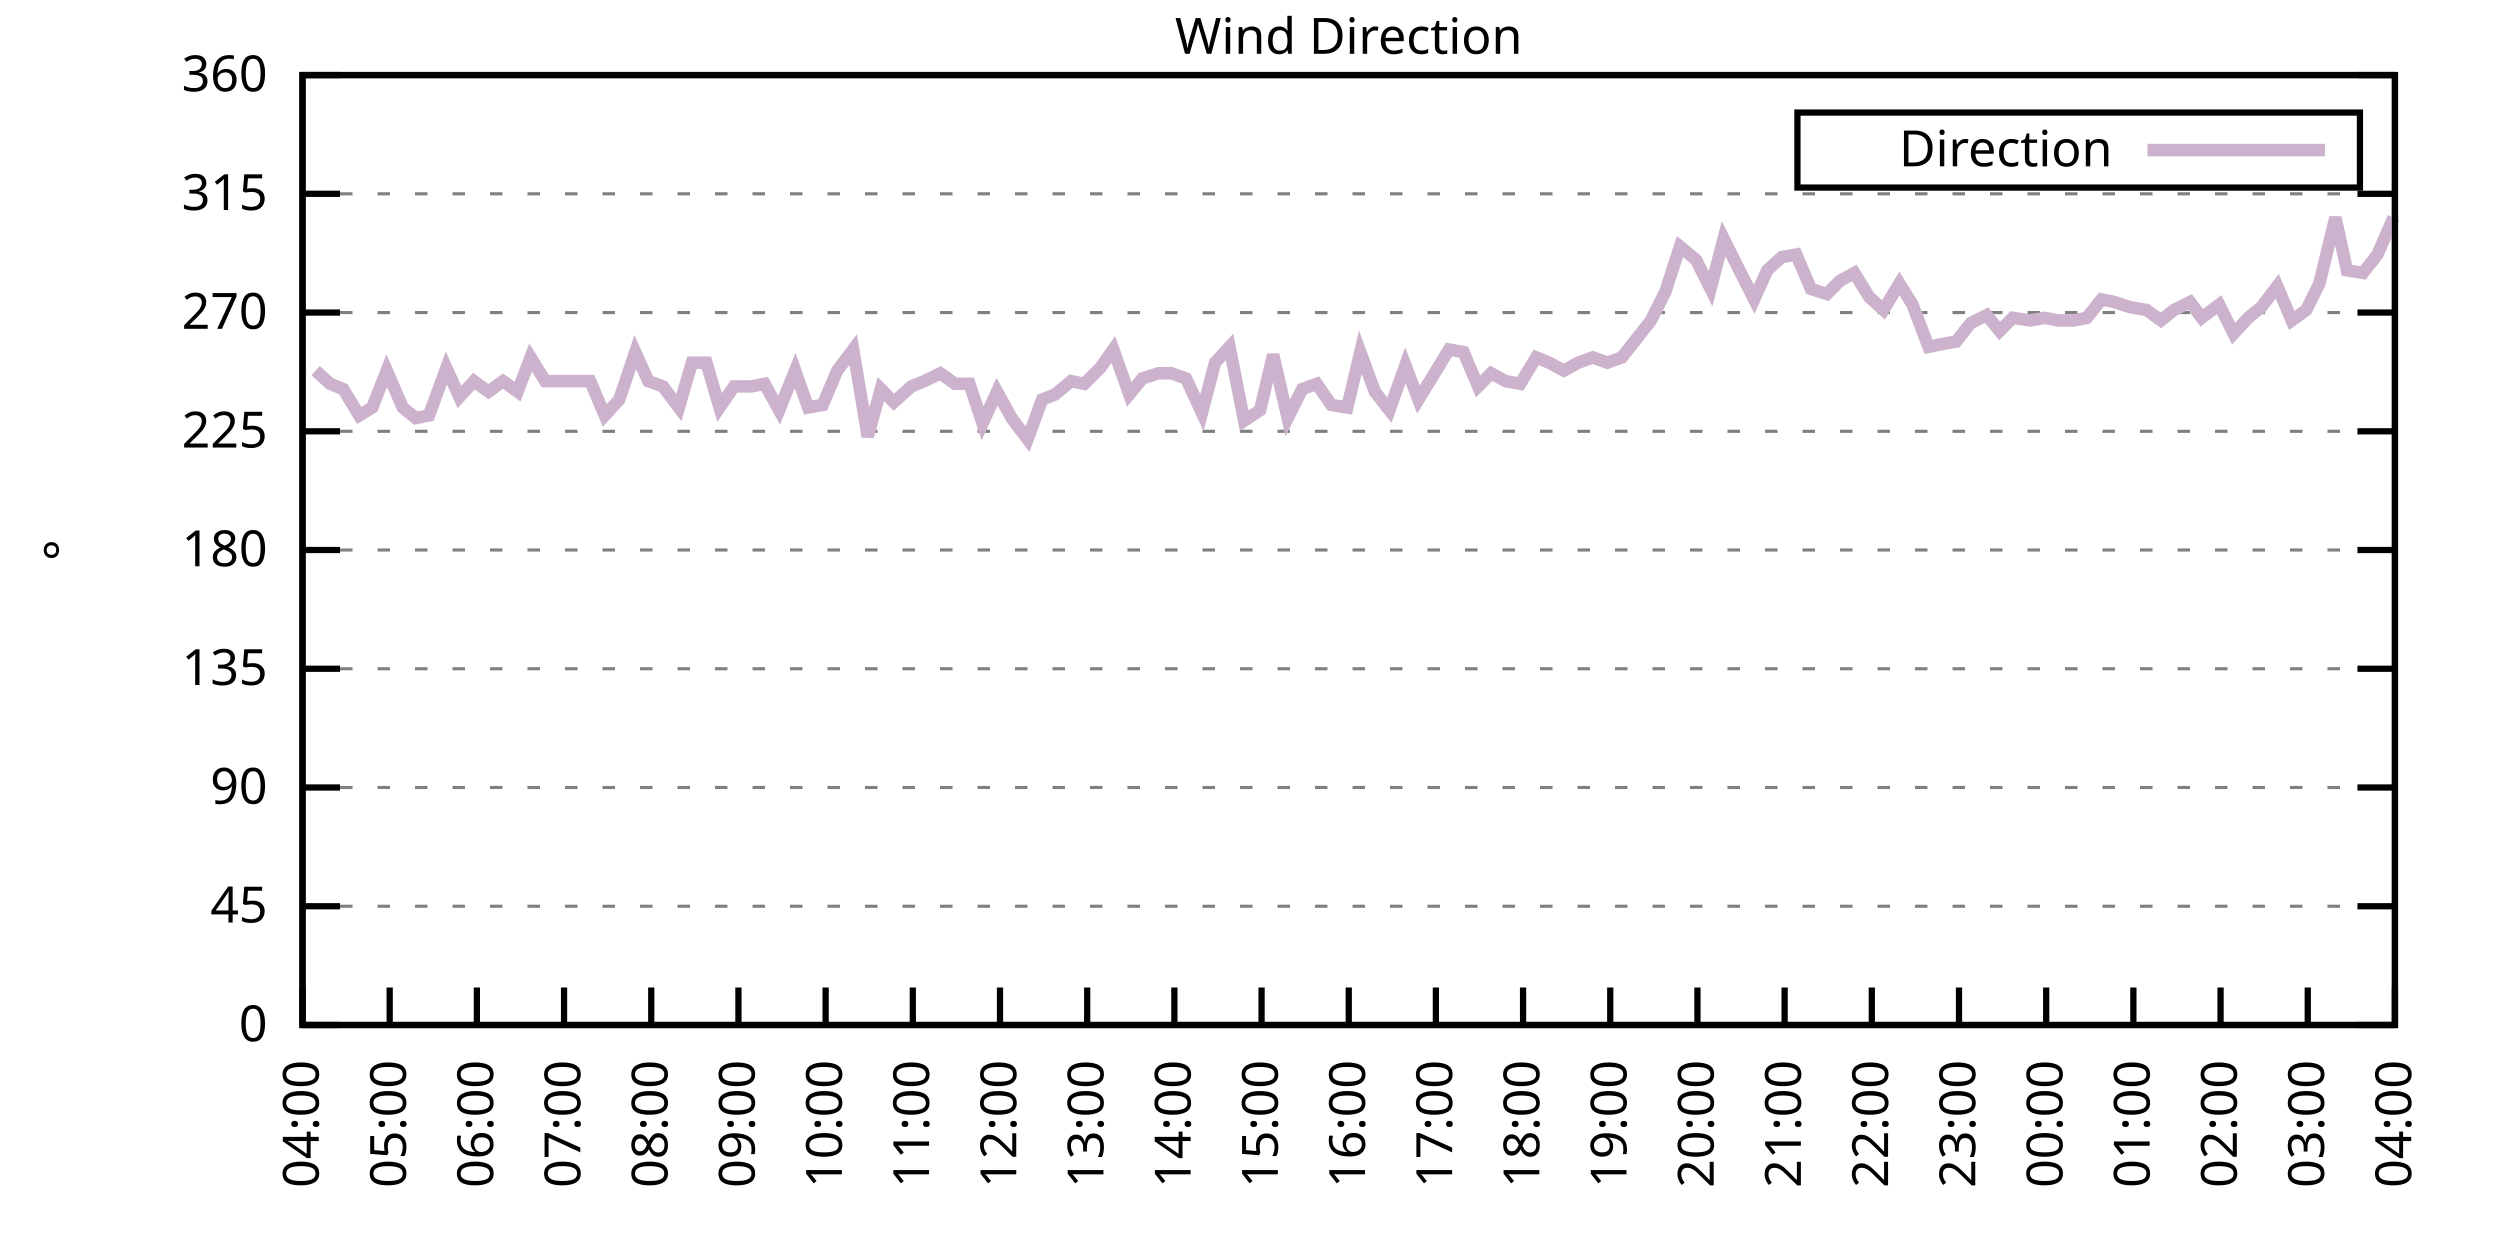
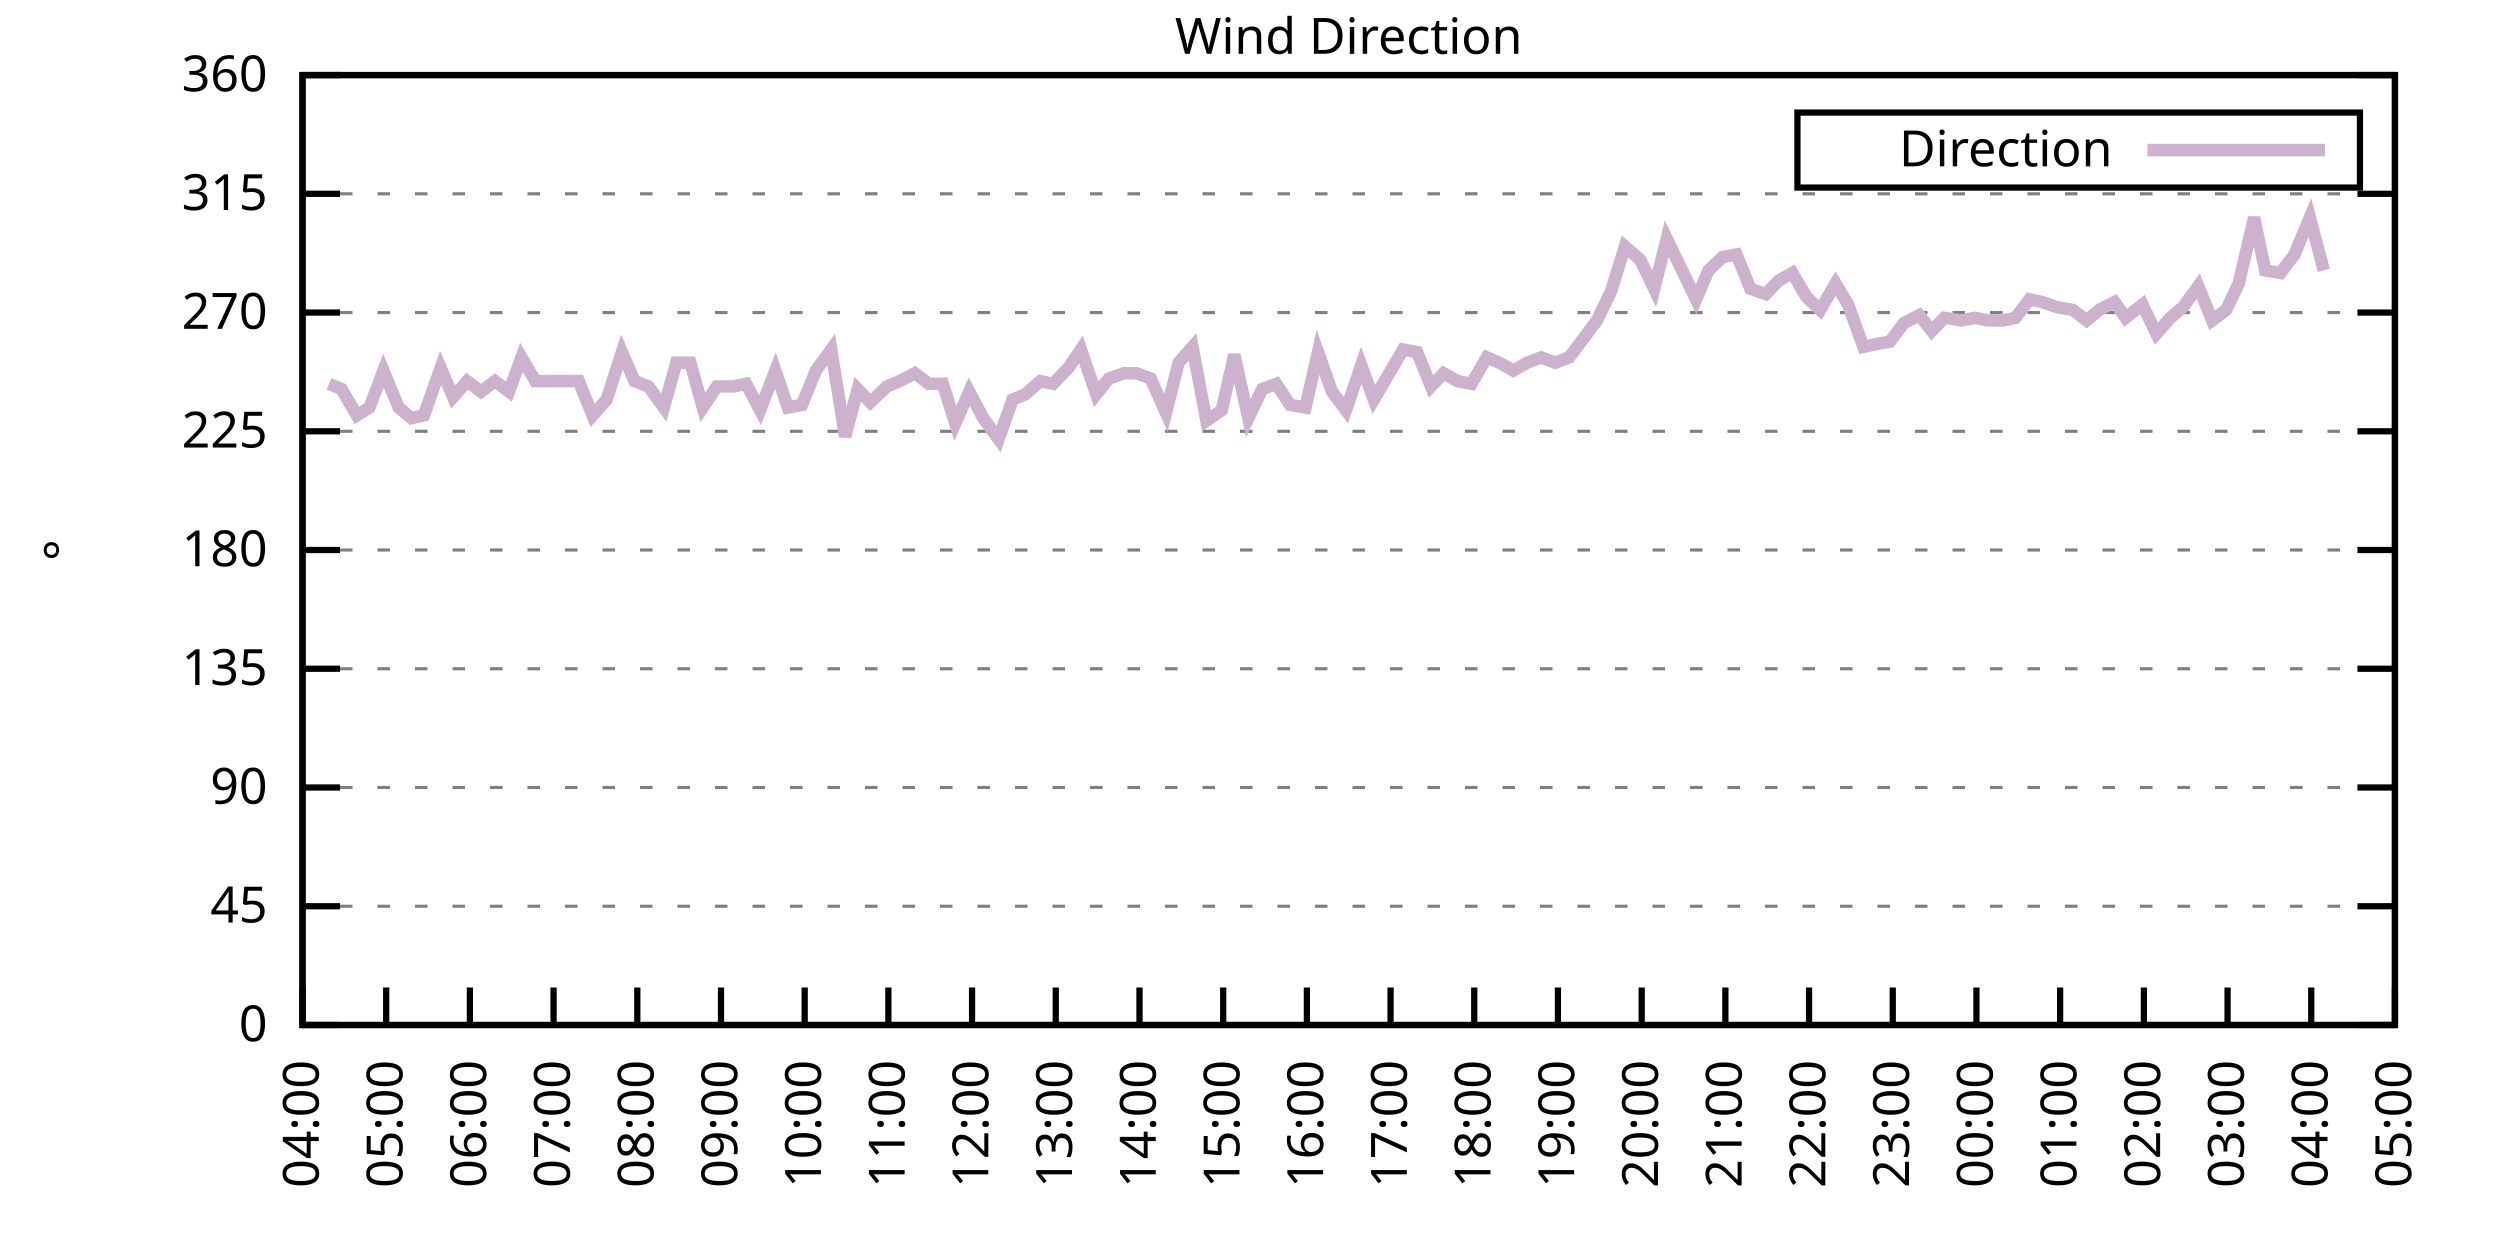
<svg xmlns="http://www.w3.org/2000/svg" xmlns:xlink="http://www.w3.org/1999/xlink" width="400" height="200" viewBox="0 0 400 200">
  <g id="gnuplot_canvas">
    <rect x="0" y="0" width="400" height="200" fill="none" />
    <defs>
      <circle id="gpDot" r="0.5" stroke-width="0.5" stroke="currentColor" />
      <path id="gpPt0" stroke-width="0.333" stroke="currentColor" d="M-1,0 h2 M0,-1 v2" />
      <path id="gpPt1" stroke-width="0.333" stroke="currentColor" d="M-1,-1 L1,1 M1,-1 L-1,1" />
      <path id="gpPt2" stroke-width="0.333" stroke="currentColor" d="M-1,0 L1,0 M0,-1 L0,1 M-1,-1 L1,1 M-1,1 L1,-1" />
      <rect id="gpPt3" stroke-width="0.333" stroke="currentColor" x="-1" y="-1" width="2" height="2" />
      <rect id="gpPt4" stroke-width="0.333" stroke="currentColor" fill="currentColor" x="-1" y="-1" width="2" height="2" />
      <circle id="gpPt5" stroke-width="0.333" stroke="currentColor" cx="0" cy="0" r="1" />
      <use xlink:href="#gpPt5" id="gpPt6" fill="currentColor" stroke="none" />
      <path id="gpPt7" stroke-width="0.333" stroke="currentColor" d="M0,-1.33 L-1.33,0.67 L1.33,0.67 z" />
      <use xlink:href="#gpPt7" id="gpPt8" fill="currentColor" stroke="none" />
      <use xlink:href="#gpPt7" id="gpPt9" stroke="currentColor" transform="rotate(180)" />
      <use xlink:href="#gpPt9" id="gpPt10" fill="currentColor" stroke="none" />
      <use xlink:href="#gpPt3" id="gpPt11" stroke="currentColor" transform="rotate(45)" />
      <use xlink:href="#gpPt11" id="gpPt12" fill="currentColor" stroke="none" />
      <path id="gpPt13" stroke-width="0.333" stroke="currentColor" d="M0,1.330 L1.265,0.411 L0.782,-1.067 L-0.782,-1.076 L-1.265,0.411 z" />
      <use xlink:href="#gpPt13" id="gpPt14" fill="currentColor" stroke="none" />
      <filter id="textbox" filterUnits="objectBoundingBox" x="0" y="0" height="1" width="1">
        <feFlood flood-color="white" flood-opacity="1" result="bgnd" />
        <feComposite in="SourceGraphic" in2="bgnd" operator="atop" />
      </filter>
      <filter id="greybox" filterUnits="objectBoundingBox" x="0" y="0" height="1" width="1">
        <feFlood flood-color="lightgrey" flood-opacity="1" result="grey" />
        <feComposite in="SourceGraphic" in2="grey" operator="atop" />
      </filter>
    </defs>
    <g fill="none" color="white" stroke="currentColor" stroke-width="1.00" stroke-linecap="butt" stroke-linejoin="miter">
</g>
    <g fill="none" color="black" stroke="currentColor" stroke-width="1.00" stroke-linecap="butt" stroke-linejoin="miter">
      <g stroke="none" shape-rendering="crispEdges">
        <polygon fill="rgb(255, 255, 255)" points="48.40,164.00 383.18,164.00 383.18,12.02 48.40,12.02 " />
      </g>
    </g>
    <g fill="none" color="black" stroke="currentColor" stroke-width="1.00" stroke-linecap="butt" stroke-linejoin="miter">
</g>
    <g fill="none" color="black" stroke="black" stroke-width="0.50" stroke-linecap="butt" stroke-linejoin="miter">
</g>
    <g fill="none" color="gray" stroke="currentColor" stroke-width="0.50" stroke-linecap="butt" stroke-linejoin="miter">
      <path stroke="gray" stroke-dasharray="2,4" class="gridline" d="M48.40,164.00 L383.19,164.00  " />
    </g>
    <g fill="none" color="gray" stroke="gray" stroke-width="1.00" stroke-linecap="butt" stroke-linejoin="miter">
</g>
    <g fill="none" color="black" stroke="currentColor" stroke-width="1.00" stroke-linecap="butt" stroke-linejoin="miter">
      <path stroke="black" d="M48.40,164.00 L54.40,164.00 M383.19,164.00 L377.19,164.00  " />
      <g transform="translate(42.80,166.60)" stroke="none" fill="black" font-family="Sans" font-size="8.00" text-anchor="end">
        <text>
          <tspan font-family="Sans"> 0</tspan>
        </text>
      </g>
    </g>
    <g fill="none" color="black" stroke="currentColor" stroke-width="1.00" stroke-linecap="butt" stroke-linejoin="miter">
</g>
    <g fill="none" color="black" stroke="black" stroke-width="0.50" stroke-linecap="butt" stroke-linejoin="miter">
</g>
    <g fill="none" color="gray" stroke="currentColor" stroke-width="0.50" stroke-linecap="butt" stroke-linejoin="miter">
      <path stroke="gray" stroke-dasharray="2,4" class="gridline" d="M48.40,145.00 L383.19,145.00  " />
    </g>
    <g fill="none" color="gray" stroke="gray" stroke-width="1.00" stroke-linecap="butt" stroke-linejoin="miter">
</g>
    <g fill="none" color="black" stroke="currentColor" stroke-width="1.00" stroke-linecap="butt" stroke-linejoin="miter">
      <path stroke="black" d="M48.40,145.00 L54.40,145.00 M383.19,145.00 L377.19,145.00  " />
      <g transform="translate(42.80,147.60)" stroke="none" fill="black" font-family="Sans" font-size="8.00" text-anchor="end">
        <text>
          <tspan font-family="Sans"> 45</tspan>
        </text>
      </g>
    </g>
    <g fill="none" color="black" stroke="currentColor" stroke-width="1.00" stroke-linecap="butt" stroke-linejoin="miter">
</g>
    <g fill="none" color="black" stroke="black" stroke-width="0.50" stroke-linecap="butt" stroke-linejoin="miter">
</g>
    <g fill="none" color="gray" stroke="currentColor" stroke-width="0.50" stroke-linecap="butt" stroke-linejoin="miter">
      <path stroke="gray" stroke-dasharray="2,4" class="gridline" d="M48.40,126.00 L383.19,126.00  " />
    </g>
    <g fill="none" color="gray" stroke="gray" stroke-width="1.00" stroke-linecap="butt" stroke-linejoin="miter">
</g>
    <g fill="none" color="black" stroke="currentColor" stroke-width="1.00" stroke-linecap="butt" stroke-linejoin="miter">
      <path stroke="black" d="M48.40,126.00 L54.40,126.00 M383.19,126.00 L377.19,126.00  " />
      <g transform="translate(42.80,128.60)" stroke="none" fill="black" font-family="Sans" font-size="8.00" text-anchor="end">
        <text>
          <tspan font-family="Sans"> 90</tspan>
        </text>
      </g>
    </g>
    <g fill="none" color="black" stroke="currentColor" stroke-width="1.00" stroke-linecap="butt" stroke-linejoin="miter">
</g>
    <g fill="none" color="black" stroke="black" stroke-width="0.50" stroke-linecap="butt" stroke-linejoin="miter">
</g>
    <g fill="none" color="gray" stroke="currentColor" stroke-width="0.50" stroke-linecap="butt" stroke-linejoin="miter">
      <path stroke="gray" stroke-dasharray="2,4" class="gridline" d="M48.40,107.00 L383.19,107.00  " />
    </g>
    <g fill="none" color="gray" stroke="gray" stroke-width="1.00" stroke-linecap="butt" stroke-linejoin="miter">
</g>
    <g fill="none" color="black" stroke="currentColor" stroke-width="1.00" stroke-linecap="butt" stroke-linejoin="miter">
      <path stroke="black" d="M48.40,107.00 L54.40,107.00 M383.19,107.00 L377.19,107.00  " />
      <g transform="translate(42.80,109.60)" stroke="none" fill="black" font-family="Sans" font-size="8.00" text-anchor="end">
        <text>
          <tspan font-family="Sans"> 135</tspan>
        </text>
      </g>
    </g>
    <g fill="none" color="black" stroke="currentColor" stroke-width="1.00" stroke-linecap="butt" stroke-linejoin="miter">
</g>
    <g fill="none" color="black" stroke="black" stroke-width="0.50" stroke-linecap="butt" stroke-linejoin="miter">
</g>
    <g fill="none" color="gray" stroke="currentColor" stroke-width="0.50" stroke-linecap="butt" stroke-linejoin="miter">
      <path stroke="gray" stroke-dasharray="2,4" class="gridline" d="M48.40,88.00 L383.19,88.00  " />
    </g>
    <g fill="none" color="gray" stroke="gray" stroke-width="1.00" stroke-linecap="butt" stroke-linejoin="miter">
</g>
    <g fill="none" color="black" stroke="currentColor" stroke-width="1.00" stroke-linecap="butt" stroke-linejoin="miter">
      <path stroke="black" d="M48.40,88.00 L54.40,88.00 M383.19,88.00 L377.19,88.00  " />
      <g transform="translate(42.80,90.60)" stroke="none" fill="black" font-family="Sans" font-size="8.00" text-anchor="end">
        <text>
          <tspan font-family="Sans"> 180</tspan>
        </text>
      </g>
    </g>
    <g fill="none" color="black" stroke="currentColor" stroke-width="1.00" stroke-linecap="butt" stroke-linejoin="miter">
</g>
    <g fill="none" color="black" stroke="black" stroke-width="0.50" stroke-linecap="butt" stroke-linejoin="miter">
</g>
    <g fill="none" color="gray" stroke="currentColor" stroke-width="0.50" stroke-linecap="butt" stroke-linejoin="miter">
      <path stroke="gray" stroke-dasharray="2,4" class="gridline" d="M48.40,69.01 L383.19,69.01  " />
    </g>
    <g fill="none" color="gray" stroke="gray" stroke-width="1.00" stroke-linecap="butt" stroke-linejoin="miter">
</g>
    <g fill="none" color="black" stroke="currentColor" stroke-width="1.00" stroke-linecap="butt" stroke-linejoin="miter">
      <path stroke="black" d="M48.40,69.01 L54.40,69.01 M383.19,69.01 L377.19,69.01  " />
      <g transform="translate(42.80,71.61)" stroke="none" fill="black" font-family="Sans" font-size="8.00" text-anchor="end">
        <text>
          <tspan font-family="Sans"> 225</tspan>
        </text>
      </g>
    </g>
    <g fill="none" color="black" stroke="currentColor" stroke-width="1.00" stroke-linecap="butt" stroke-linejoin="miter">
</g>
    <g fill="none" color="black" stroke="black" stroke-width="0.50" stroke-linecap="butt" stroke-linejoin="miter">
</g>
    <g fill="none" color="gray" stroke="currentColor" stroke-width="0.50" stroke-linecap="butt" stroke-linejoin="miter">
      <path stroke="gray" stroke-dasharray="2,4" class="gridline" d="M48.40,50.01 L383.19,50.01  " />
    </g>
    <g fill="none" color="gray" stroke="gray" stroke-width="1.00" stroke-linecap="butt" stroke-linejoin="miter">
</g>
    <g fill="none" color="black" stroke="currentColor" stroke-width="1.00" stroke-linecap="butt" stroke-linejoin="miter">
      <path stroke="black" d="M48.40,50.01 L54.40,50.01 M383.19,50.01 L377.19,50.01  " />
      <g transform="translate(42.80,52.61)" stroke="none" fill="black" font-family="Sans" font-size="8.00" text-anchor="end">
        <text>
          <tspan font-family="Sans"> 270</tspan>
        </text>
      </g>
    </g>
    <g fill="none" color="black" stroke="currentColor" stroke-width="1.00" stroke-linecap="butt" stroke-linejoin="miter">
</g>
    <g fill="none" color="black" stroke="black" stroke-width="0.50" stroke-linecap="butt" stroke-linejoin="miter">
</g>
    <g fill="none" color="gray" stroke="currentColor" stroke-width="0.50" stroke-linecap="butt" stroke-linejoin="miter">
      <path stroke="gray" stroke-dasharray="2,4" class="gridline" d="M48.40,31.01 L383.19,31.01  " />
    </g>
    <g fill="none" color="gray" stroke="gray" stroke-width="1.00" stroke-linecap="butt" stroke-linejoin="miter">
</g>
    <g fill="none" color="black" stroke="currentColor" stroke-width="1.00" stroke-linecap="butt" stroke-linejoin="miter">
      <path stroke="black" d="M48.40,31.01 L54.40,31.01 M383.19,31.01 L377.19,31.01  " />
      <g transform="translate(42.80,33.61)" stroke="none" fill="black" font-family="Sans" font-size="8.00" text-anchor="end">
        <text>
          <tspan font-family="Sans"> 315</tspan>
        </text>
      </g>
    </g>
    <g fill="none" color="black" stroke="currentColor" stroke-width="1.00" stroke-linecap="butt" stroke-linejoin="miter">
</g>
    <g fill="none" color="black" stroke="black" stroke-width="0.50" stroke-linecap="butt" stroke-linejoin="miter">
</g>
    <g fill="none" color="gray" stroke="currentColor" stroke-width="0.50" stroke-linecap="butt" stroke-linejoin="miter">
      <path stroke="gray" stroke-dasharray="2,4" class="gridline" d="M48.40,12.01 L383.19,12.01  " />
    </g>
    <g fill="none" color="gray" stroke="gray" stroke-width="1.00" stroke-linecap="butt" stroke-linejoin="miter">
</g>
    <g fill="none" color="black" stroke="currentColor" stroke-width="1.00" stroke-linecap="butt" stroke-linejoin="miter">
      <path stroke="black" d="M48.40,12.01 L54.40,12.01 M383.19,12.01 L377.19,12.01  " />
      <g transform="translate(42.80,14.61)" stroke="none" fill="black" font-family="Sans" font-size="8.00" text-anchor="end">
        <text>
          <tspan font-family="Sans"> 360</tspan>
        </text>
      </g>
    </g>
    <g fill="none" color="black" stroke="currentColor" stroke-width="1.00" stroke-linecap="butt" stroke-linejoin="miter">
      <path stroke="black" d="M48.40,164.00 L48.40,158.00  " />
      <g transform="translate(51.00,169.60) rotate(270.00)" stroke="none" fill="black" font-family="Sans" font-size="8.00" text-anchor="end">
        <text>
          <tspan font-family="Sans">04:00</tspan>
        </text>
      </g>
    </g>
    <g fill="none" color="black" stroke="currentColor" stroke-width="1.00" stroke-linecap="butt" stroke-linejoin="miter">
-       <path stroke="black" d="M62.35,164.00 L62.35,158.00  " />
-       <g transform="translate(64.95,169.60) rotate(270.00)" stroke="none" fill="black" font-family="Sans" font-size="8.00" text-anchor="end">
+       <path stroke="black" d="M61.79,164.00 L61.79,158.00  " />
+       <g transform="translate(64.39,169.60) rotate(270.00)" stroke="none" fill="black" font-family="Sans" font-size="8.00" text-anchor="end">
        <text>
          <tspan font-family="Sans">05:00</tspan>
        </text>
      </g>
    </g>
    <g fill="none" color="black" stroke="currentColor" stroke-width="1.00" stroke-linecap="butt" stroke-linejoin="miter">
-       <path stroke="black" d="M76.30,164.00 L76.30,158.00  " />
-       <g transform="translate(78.90,169.60) rotate(270.00)" stroke="none" fill="black" font-family="Sans" font-size="8.00" text-anchor="end">
+       <path stroke="black" d="M75.18,164.00 L75.18,158.00  " />
+       <g transform="translate(77.78,169.60) rotate(270.00)" stroke="none" fill="black" font-family="Sans" font-size="8.00" text-anchor="end">
        <text>
          <tspan font-family="Sans">06:00</tspan>
        </text>
      </g>
    </g>
    <g fill="none" color="black" stroke="currentColor" stroke-width="1.00" stroke-linecap="butt" stroke-linejoin="miter">
-       <path stroke="black" d="M90.25,164.00 L90.25,158.00  " />
-       <g transform="translate(92.85,169.60) rotate(270.00)" stroke="none" fill="black" font-family="Sans" font-size="8.00" text-anchor="end">
+       <path stroke="black" d="M88.57,164.00 L88.57,158.00  " />
+       <g transform="translate(91.17,169.60) rotate(270.00)" stroke="none" fill="black" font-family="Sans" font-size="8.00" text-anchor="end">
        <text>
          <tspan font-family="Sans">07:00</tspan>
        </text>
      </g>
    </g>
    <g fill="none" color="black" stroke="currentColor" stroke-width="1.00" stroke-linecap="butt" stroke-linejoin="miter">
-       <path stroke="black" d="M104.20,164.00 L104.20,158.00  " />
-       <g transform="translate(106.80,169.60) rotate(270.00)" stroke="none" fill="black" font-family="Sans" font-size="8.00" text-anchor="end">
+       <path stroke="black" d="M101.97,164.00 L101.97,158.00  " />
+       <g transform="translate(104.57,169.60) rotate(270.00)" stroke="none" fill="black" font-family="Sans" font-size="8.00" text-anchor="end">
        <text>
          <tspan font-family="Sans">08:00</tspan>
        </text>
      </g>
    </g>
    <g fill="none" color="black" stroke="currentColor" stroke-width="1.00" stroke-linecap="butt" stroke-linejoin="miter">
-       <path stroke="black" d="M118.15,164.00 L118.15,158.00  " />
-       <g transform="translate(120.75,169.60) rotate(270.00)" stroke="none" fill="black" font-family="Sans" font-size="8.00" text-anchor="end">
+       <path stroke="black" d="M115.36,164.00 L115.36,158.00  " />
+       <g transform="translate(117.96,169.60) rotate(270.00)" stroke="none" fill="black" font-family="Sans" font-size="8.00" text-anchor="end">
        <text>
          <tspan font-family="Sans">09:00</tspan>
        </text>
      </g>
    </g>
    <g fill="none" color="black" stroke="currentColor" stroke-width="1.00" stroke-linecap="butt" stroke-linejoin="miter">
-       <path stroke="black" d="M132.10,164.00 L132.10,158.00  " />
-       <g transform="translate(134.70,169.60) rotate(270.00)" stroke="none" fill="black" font-family="Sans" font-size="8.00" text-anchor="end">
+       <path stroke="black" d="M128.75,164.00 L128.75,158.00  " />
+       <g transform="translate(131.35,169.60) rotate(270.00)" stroke="none" fill="black" font-family="Sans" font-size="8.00" text-anchor="end">
        <text>
          <tspan font-family="Sans">10:00</tspan>
        </text>
      </g>
    </g>
    <g fill="none" color="black" stroke="currentColor" stroke-width="1.00" stroke-linecap="butt" stroke-linejoin="miter">
-       <path stroke="black" d="M146.05,164.00 L146.05,158.00  " />
-       <g transform="translate(148.65,169.60) rotate(270.00)" stroke="none" fill="black" font-family="Sans" font-size="8.00" text-anchor="end">
+       <path stroke="black" d="M142.14,164.00 L142.14,158.00  " />
+       <g transform="translate(144.74,169.60) rotate(270.00)" stroke="none" fill="black" font-family="Sans" font-size="8.00" text-anchor="end">
        <text>
          <tspan font-family="Sans">11:00</tspan>
        </text>
      </g>
    </g>
    <g fill="none" color="black" stroke="currentColor" stroke-width="1.00" stroke-linecap="butt" stroke-linejoin="miter">
-       <path stroke="black" d="M160.00,164.00 L160.00,158.00  " />
-       <g transform="translate(162.60,169.60) rotate(270.00)" stroke="none" fill="black" font-family="Sans" font-size="8.00" text-anchor="end">
+       <path stroke="black" d="M155.53,164.00 L155.53,158.00  " />
+       <g transform="translate(158.13,169.60) rotate(270.00)" stroke="none" fill="black" font-family="Sans" font-size="8.00" text-anchor="end">
        <text>
          <tspan font-family="Sans">12:00</tspan>
        </text>
      </g>
    </g>
    <g fill="none" color="black" stroke="currentColor" stroke-width="1.00" stroke-linecap="butt" stroke-linejoin="miter">
-       <path stroke="black" d="M173.95,164.00 L173.95,158.00  " />
-       <g transform="translate(176.55,169.60) rotate(270.00)" stroke="none" fill="black" font-family="Sans" font-size="8.00" text-anchor="end">
+       <path stroke="black" d="M168.92,164.00 L168.92,158.00  " />
+       <g transform="translate(171.52,169.60) rotate(270.00)" stroke="none" fill="black" font-family="Sans" font-size="8.00" text-anchor="end">
        <text>
          <tspan font-family="Sans">13:00</tspan>
        </text>
      </g>
    </g>
    <g fill="none" color="black" stroke="currentColor" stroke-width="1.00" stroke-linecap="butt" stroke-linejoin="miter">
-       <path stroke="black" d="M187.90,164.00 L187.90,158.00  " />
-       <g transform="translate(190.50,169.60) rotate(270.00)" stroke="none" fill="black" font-family="Sans" font-size="8.00" text-anchor="end">
+       <path stroke="black" d="M182.32,164.00 L182.32,158.00  " />
+       <g transform="translate(184.92,169.60) rotate(270.00)" stroke="none" fill="black" font-family="Sans" font-size="8.00" text-anchor="end">
        <text>
          <tspan font-family="Sans">14:00</tspan>
        </text>
      </g>
    </g>
    <g fill="none" color="black" stroke="currentColor" stroke-width="1.00" stroke-linecap="butt" stroke-linejoin="miter">
-       <path stroke="black" d="M201.85,164.00 L201.85,158.00  " />
-       <g transform="translate(204.45,169.60) rotate(270.00)" stroke="none" fill="black" font-family="Sans" font-size="8.00" text-anchor="end">
+       <path stroke="black" d="M195.71,164.00 L195.71,158.00  " />
+       <g transform="translate(198.31,169.60) rotate(270.00)" stroke="none" fill="black" font-family="Sans" font-size="8.00" text-anchor="end">
        <text>
          <tspan font-family="Sans">15:00</tspan>
        </text>
      </g>
    </g>
    <g fill="none" color="black" stroke="currentColor" stroke-width="1.00" stroke-linecap="butt" stroke-linejoin="miter">
-       <path stroke="black" d="M215.80,164.00 L215.80,158.00  " />
-       <g transform="translate(218.40,169.60) rotate(270.00)" stroke="none" fill="black" font-family="Sans" font-size="8.00" text-anchor="end">
+       <path stroke="black" d="M209.10,164.00 L209.10,158.00  " />
+       <g transform="translate(211.70,169.60) rotate(270.00)" stroke="none" fill="black" font-family="Sans" font-size="8.00" text-anchor="end">
        <text>
          <tspan font-family="Sans">16:00</tspan>
        </text>
      </g>
    </g>
    <g fill="none" color="black" stroke="currentColor" stroke-width="1.00" stroke-linecap="butt" stroke-linejoin="miter">
-       <path stroke="black" d="M229.74,164.00 L229.74,158.00  " />
-       <g transform="translate(232.34,169.60) rotate(270.00)" stroke="none" fill="black" font-family="Sans" font-size="8.00" text-anchor="end">
+       <path stroke="black" d="M222.49,164.00 L222.49,158.00  " />
+       <g transform="translate(225.09,169.60) rotate(270.00)" stroke="none" fill="black" font-family="Sans" font-size="8.00" text-anchor="end">
        <text>
          <tspan font-family="Sans">17:00</tspan>
        </text>
      </g>
    </g>
    <g fill="none" color="black" stroke="currentColor" stroke-width="1.00" stroke-linecap="butt" stroke-linejoin="miter">
-       <path stroke="black" d="M243.69,164.00 L243.69,158.00  " />
-       <g transform="translate(246.29,169.60) rotate(270.00)" stroke="none" fill="black" font-family="Sans" font-size="8.00" text-anchor="end">
+       <path stroke="black" d="M235.88,164.00 L235.88,158.00  " />
+       <g transform="translate(238.48,169.60) rotate(270.00)" stroke="none" fill="black" font-family="Sans" font-size="8.00" text-anchor="end">
        <text>
          <tspan font-family="Sans">18:00</tspan>
        </text>
      </g>
    </g>
    <g fill="none" color="black" stroke="currentColor" stroke-width="1.00" stroke-linecap="butt" stroke-linejoin="miter">
-       <path stroke="black" d="M257.64,164.00 L257.64,158.00  " />
-       <g transform="translate(260.24,169.60) rotate(270.00)" stroke="none" fill="black" font-family="Sans" font-size="8.00" text-anchor="end">
+       <path stroke="black" d="M249.27,164.00 L249.27,158.00  " />
+       <g transform="translate(251.87,169.60) rotate(270.00)" stroke="none" fill="black" font-family="Sans" font-size="8.00" text-anchor="end">
        <text>
          <tspan font-family="Sans">19:00</tspan>
        </text>
      </g>
    </g>
    <g fill="none" color="black" stroke="currentColor" stroke-width="1.00" stroke-linecap="butt" stroke-linejoin="miter">
-       <path stroke="black" d="M271.59,164.00 L271.59,158.00  " />
-       <g transform="translate(274.19,169.60) rotate(270.00)" stroke="none" fill="black" font-family="Sans" font-size="8.00" text-anchor="end">
+       <path stroke="black" d="M262.67,164.00 L262.67,158.00  " />
+       <g transform="translate(265.27,169.60) rotate(270.00)" stroke="none" fill="black" font-family="Sans" font-size="8.00" text-anchor="end">
        <text>
          <tspan font-family="Sans">20:00</tspan>
        </text>
      </g>
    </g>
    <g fill="none" color="black" stroke="currentColor" stroke-width="1.00" stroke-linecap="butt" stroke-linejoin="miter">
-       <path stroke="black" d="M285.54,164.00 L285.54,158.00  " />
-       <g transform="translate(288.14,169.60) rotate(270.00)" stroke="none" fill="black" font-family="Sans" font-size="8.00" text-anchor="end">
+       <path stroke="black" d="M276.06,164.00 L276.06,158.00  " />
+       <g transform="translate(278.66,169.60) rotate(270.00)" stroke="none" fill="black" font-family="Sans" font-size="8.00" text-anchor="end">
        <text>
          <tspan font-family="Sans">21:00</tspan>
        </text>
      </g>
    </g>
    <g fill="none" color="black" stroke="currentColor" stroke-width="1.00" stroke-linecap="butt" stroke-linejoin="miter">
-       <path stroke="black" d="M299.49,164.00 L299.49,158.00  " />
-       <g transform="translate(302.09,169.60) rotate(270.00)" stroke="none" fill="black" font-family="Sans" font-size="8.00" text-anchor="end">
+       <path stroke="black" d="M289.45,164.00 L289.45,158.00  " />
+       <g transform="translate(292.05,169.60) rotate(270.00)" stroke="none" fill="black" font-family="Sans" font-size="8.00" text-anchor="end">
        <text>
          <tspan font-family="Sans">22:00</tspan>
        </text>
      </g>
    </g>
    <g fill="none" color="black" stroke="currentColor" stroke-width="1.00" stroke-linecap="butt" stroke-linejoin="miter">
-       <path stroke="black" d="M313.44,164.00 L313.44,158.00  " />
-       <g transform="translate(316.04,169.60) rotate(270.00)" stroke="none" fill="black" font-family="Sans" font-size="8.00" text-anchor="end">
+       <path stroke="black" d="M302.84,164.00 L302.84,158.00  " />
+       <g transform="translate(305.44,169.60) rotate(270.00)" stroke="none" fill="black" font-family="Sans" font-size="8.00" text-anchor="end">
        <text>
          <tspan font-family="Sans">23:00</tspan>
        </text>
      </g>
    </g>
    <g fill="none" color="black" stroke="currentColor" stroke-width="1.00" stroke-linecap="butt" stroke-linejoin="miter">
-       <path stroke="black" d="M327.39,164.00 L327.39,158.00  " />
-       <g transform="translate(329.99,169.60) rotate(270.00)" stroke="none" fill="black" font-family="Sans" font-size="8.00" text-anchor="end">
+       <path stroke="black" d="M316.23,164.00 L316.23,158.00  " />
+       <g transform="translate(318.83,169.60) rotate(270.00)" stroke="none" fill="black" font-family="Sans" font-size="8.00" text-anchor="end">
        <text>
          <tspan font-family="Sans">00:00</tspan>
        </text>
      </g>
    </g>
    <g fill="none" color="black" stroke="currentColor" stroke-width="1.00" stroke-linecap="butt" stroke-linejoin="miter">
-       <path stroke="black" d="M341.34,164.00 L341.34,158.00  " />
-       <g transform="translate(343.94,169.60) rotate(270.00)" stroke="none" fill="black" font-family="Sans" font-size="8.00" text-anchor="end">
+       <path stroke="black" d="M329.62,164.00 L329.62,158.00  " />
+       <g transform="translate(332.22,169.60) rotate(270.00)" stroke="none" fill="black" font-family="Sans" font-size="8.00" text-anchor="end">
        <text>
          <tspan font-family="Sans">01:00</tspan>
        </text>
      </g>
    </g>
    <g fill="none" color="black" stroke="currentColor" stroke-width="1.00" stroke-linecap="butt" stroke-linejoin="miter">
-       <path stroke="black" d="M355.29,164.00 L355.29,158.00  " />
-       <g transform="translate(357.89,169.60) rotate(270.00)" stroke="none" fill="black" font-family="Sans" font-size="8.00" text-anchor="end">
+       <path stroke="black" d="M343.02,164.00 L343.02,158.00  " />
+       <g transform="translate(345.62,169.60) rotate(270.00)" stroke="none" fill="black" font-family="Sans" font-size="8.00" text-anchor="end">
        <text>
          <tspan font-family="Sans">02:00</tspan>
        </text>
      </g>
    </g>
    <g fill="none" color="black" stroke="currentColor" stroke-width="1.00" stroke-linecap="butt" stroke-linejoin="miter">
-       <path stroke="black" d="M369.24,164.00 L369.24,158.00  " />
-       <g transform="translate(371.84,169.60) rotate(270.00)" stroke="none" fill="black" font-family="Sans" font-size="8.00" text-anchor="end">
+       <path stroke="black" d="M356.41,164.00 L356.41,158.00  " />
+       <g transform="translate(359.01,169.60) rotate(270.00)" stroke="none" fill="black" font-family="Sans" font-size="8.00" text-anchor="end">
        <text>
          <tspan font-family="Sans">03:00</tspan>
+         </text>
+       </g>
+     </g>
+     <g fill="none" color="black" stroke="currentColor" stroke-width="1.00" stroke-linecap="butt" stroke-linejoin="miter">
+       <path stroke="black" d="M369.80,164.00 L369.80,158.00  " />
+       <g transform="translate(372.40,169.60) rotate(270.00)" stroke="none" fill="black" font-family="Sans" font-size="8.00" text-anchor="end">
+         <text>
+           <tspan font-family="Sans">04:00</tspan>
        </text>
      </g>
    </g>
    <g fill="none" color="black" stroke="currentColor" stroke-width="1.00" stroke-linecap="butt" stroke-linejoin="miter">
      <path stroke="black" d="M383.19,164.00 L383.19,158.00  " />
      <g transform="translate(385.79,169.60) rotate(270.00)" stroke="none" fill="black" font-family="Sans" font-size="8.00" text-anchor="end">
        <text>
-           <tspan font-family="Sans">04:00</tspan>
+           <tspan font-family="Sans">05:00</tspan>
        </text>
      </g>
    </g>
    <g fill="none" color="black" stroke="currentColor" stroke-width="1.00" stroke-linecap="butt" stroke-linejoin="miter">
</g>
    <g fill="none" color="black" stroke="currentColor" stroke-width="1.00" stroke-linecap="butt" stroke-linejoin="miter">
      <path stroke="black" d="M48.40,12.01 L48.40,164.00 L383.19,164.00 L383.19,12.01 L48.40,12.01 Z  " />
    </g>
    <g fill="none" color="black" stroke="currentColor" stroke-width="1.00" stroke-linecap="butt" stroke-linejoin="miter">
</g>
    <g fill="none" color="black" stroke="currentColor" stroke-width="1.00" stroke-linecap="butt" stroke-linejoin="miter">
      <path stroke="black" d="M287.59,30.01 L287.59,18.01 L377.59,18.01 L377.59,30.01 L287.59,30.01 Z  " />
    </g>
    <g id="Wind_direction_plot_1">
      <g fill="none" color="white" stroke="black" stroke-width="2.00" stroke-linecap="butt" stroke-linejoin="miter">
</g>
      <g fill="none" color="black" stroke="currentColor" stroke-width="2.00" stroke-linecap="butt" stroke-linejoin="miter">
        <g transform="translate(337.99,26.61)" stroke="none" fill="black" font-family="Sans" font-size="8.00" text-anchor="end">
          <text>
            <tspan font-family="Sans">Direction</tspan>
          </text>
        </g>
      </g>
      <g fill="none" color="black" stroke="currentColor" stroke-width="2.00" stroke-linecap="butt" stroke-linejoin="miter">
-         <path stroke="rgb(204, 178, 204)" d="M343.59,24.01 L371.99,24.01 M50.49,59.30 L52.82,61.41 L54.91,62.25 L57.47,66.47 L59.56,65.21 L61.88,59.30   L64.44,65.21 L66.53,66.90 L68.63,66.47 L71.42,58.87 L73.51,63.52 L75.83,60.98 L78.16,62.67 L80.48,60.98   L82.81,62.67 L84.90,57.18 L87.23,60.98 L89.55,60.98 L92.11,60.98 L94.43,60.98 L96.76,66.47 L99.08,63.94   L101.64,56.34 L103.73,60.98 L106.06,61.83 L108.62,65.21 L110.71,58.03 L113.03,58.03 L115.13,65.21 L117.45,61.83   L120.24,61.83 L122.33,61.41 L124.66,65.63 L127.22,59.30 L129.31,65.21 L131.63,64.78 L133.96,59.30 L136.51,55.92   L138.84,69.85 L140.93,62.25 L143.02,64.36 L145.81,61.83 L147.91,60.98 L150.46,59.72 L152.79,61.41 L155.11,61.41   L157.21,67.74 L159.53,62.67 L161.86,66.90 L164.41,70.27 L166.74,63.94 L168.83,63.10 L171.39,60.98 L173.48,61.41   L176.04,58.87 L178.13,55.92 L180.69,63.10 L182.78,60.56 L185.34,59.72 L187.43,59.72 L189.76,60.56 L192.31,66.05   L194.41,58.03 L196.73,55.50 L199.06,67.32 L201.61,65.63 L203.71,56.76 L206.03,66.90 L208.36,62.25 L210.68,61.41   L213.01,64.78 L215.56,65.21 L217.65,56.34 L219.98,62.67 L222.30,65.63 L224.86,58.45 L226.95,63.94 L229.28,60.14   L231.84,55.92 L234.16,56.34 L236.49,61.83 L238.58,59.72 L240.90,60.98 L243.23,61.41 L245.79,57.18 L247.88,58.03   L250.20,59.30 L252.53,58.03 L254.85,57.18 L257.18,58.03 L259.50,57.18 L261.83,54.23 L264.15,51.27 L266.48,46.63   L268.80,39.45 L271.36,41.56 L273.69,46.21 L275.78,38.19 L278.10,42.83 L280.66,47.90 L282.75,43.25 L285.08,41.14   L287.40,40.72 L289.73,46.21 L292.29,47.05 L294.38,44.94 L296.70,43.67 L299.03,47.47 L301.35,49.59 L303.91,45.36   L306.00,48.74 L308.56,55.50 L310.65,55.07 L312.98,54.65 L315.30,51.70 L317.86,50.43 L319.95,52.96 L322.04,50.85   L324.83,51.27 L327.16,50.85 L329.25,51.27 L331.81,51.27 L333.90,50.85 L336.23,47.90 L338.32,48.32 L340.88,49.16   L343.43,49.59 L345.76,51.27 L347.85,49.59 L350.41,48.32 L352.27,50.85 L355.06,48.74 L357.38,53.39 L359.71,50.85   L361.80,49.16 L364.36,45.79 L366.68,51.27 L369.01,49.59 L371.10,45.36 L373.66,34.81 L375.52,43.25 L378.08,43.67   L380.40,40.72 L382.96,34.81  " />
+         <path stroke="rgb(204, 178, 204)" d="M343.59,24.01 L371.99,24.01 M52.64,61.41 L54.65,62.25 L57.10,66.47 L59.11,65.21 L61.35,59.30 L63.80,65.21   L65.81,66.90 L67.82,66.47 L70.50,58.87 L72.50,63.52 L74.74,60.98 L76.97,62.67 L79.20,60.98 L81.43,62.67   L83.44,57.18 L85.67,60.98 L87.91,60.98 L90.36,60.98 L92.59,60.98 L94.82,66.47 L97.06,63.94 L99.51,56.34   L101.52,60.98 L103.75,61.83 L106.21,65.21 L108.22,58.03 L110.45,58.03 L112.46,65.21 L114.69,61.83 L117.37,61.83   L119.38,61.41 L121.61,65.63 L124.06,59.30 L126.07,65.21 L128.30,64.78 L130.54,59.30 L132.99,55.92 L135.22,69.85   L137.23,62.25 L139.24,64.36 L141.92,61.83 L143.93,60.98 L146.38,59.72 L148.61,61.41 L150.85,61.41 L152.85,67.74   L155.09,62.67 L157.32,66.90 L159.77,70.27 L162.01,63.94 L164.01,63.10 L166.47,60.98 L168.48,61.41 L170.93,58.87   L172.94,55.92 L175.40,63.10 L177.41,60.56 L179.86,59.72 L181.87,59.72 L184.10,60.56 L186.56,66.05 L188.57,58.03   L190.80,55.50 L193.03,67.32 L195.48,65.63 L197.49,56.76 L199.73,66.90 L201.96,62.25 L204.19,61.41 L206.42,64.78   L208.88,65.21 L210.88,56.34 L213.12,62.67 L215.35,65.63 L217.80,58.45 L219.81,63.94 L222.04,60.14 L224.50,55.92   L226.73,56.34 L228.96,61.83 L230.97,59.72 L233.20,60.98 L235.44,61.41 L237.89,57.18 L239.90,58.03 L242.13,59.30   L244.36,58.03 L246.60,57.18 L248.83,58.03 L251.06,57.18 L253.29,54.23 L255.52,51.27 L257.76,46.63 L259.99,39.45   L262.44,41.56 L264.67,46.21 L266.68,38.19 L268.92,42.83 L271.37,47.90 L273.38,43.25 L275.61,41.14 L277.84,40.72   L280.07,46.21 L282.53,47.05 L284.54,44.94 L286.77,43.67 L289.00,47.47 L291.23,49.59 L293.69,45.36 L295.70,48.74   L298.15,55.50 L300.16,55.07 L302.39,54.65 L304.63,51.70 L307.08,50.43 L309.09,52.96 L311.10,50.85 L313.78,51.27   L316.01,50.85 L318.02,51.27 L320.47,51.27 L322.48,50.85 L324.71,47.90 L326.72,48.32 L329.18,49.16 L331.63,49.59   L333.86,51.27 L335.87,49.59 L338.33,48.32 L340.11,50.85 L342.79,48.74 L345.02,53.39 L347.26,50.85 L349.26,49.16   L351.72,45.79 L353.95,51.27 L356.18,49.59 L358.19,45.36 L360.65,34.81 L362.43,43.25 L364.89,43.67 L367.12,40.72   L369.58,34.81 L371.81,43.25  " />
      </g>
    </g>
    <g fill="none" color="black" stroke="currentColor" stroke-width="2.00" stroke-linecap="butt" stroke-linejoin="miter">
</g>
    <g fill="none" color="black" stroke="black" stroke-width="1.00" stroke-linecap="butt" stroke-linejoin="miter">
</g>
    <g fill="none" color="black" stroke="currentColor" stroke-width="1.00" stroke-linecap="butt" stroke-linejoin="miter">
      <path stroke="black" d="M48.40,12.01 L48.40,164.00 L383.19,164.00 L383.19,12.01 L48.40,12.01 Z  " />
      <g transform="translate(12.80,88.01) rotate(270.00)" stroke="none" fill="black" font-family="Sans" font-size="8.00" text-anchor="middle">
        <text>
          <tspan font-family="Sans">°</tspan>
        </text>
      </g>
    </g>
    <g fill="none" color="black" stroke="currentColor" stroke-width="1.00" stroke-linecap="butt" stroke-linejoin="miter">
</g>
    <g fill="none" color="black" stroke="currentColor" stroke-width="1.00" stroke-linecap="butt" stroke-linejoin="miter">
      <g transform="translate(215.79,8.61)" stroke="none" fill="black" font-family="Sans" font-size="8.00" text-anchor="middle">
        <text>
          <tspan font-family="Sans">Wind Direction</tspan>
        </text>
      </g>
    </g>
    <g fill="none" color="black" stroke="currentColor" stroke-width="1.00" stroke-linecap="butt" stroke-linejoin="miter">
</g>
  </g>
</svg>
